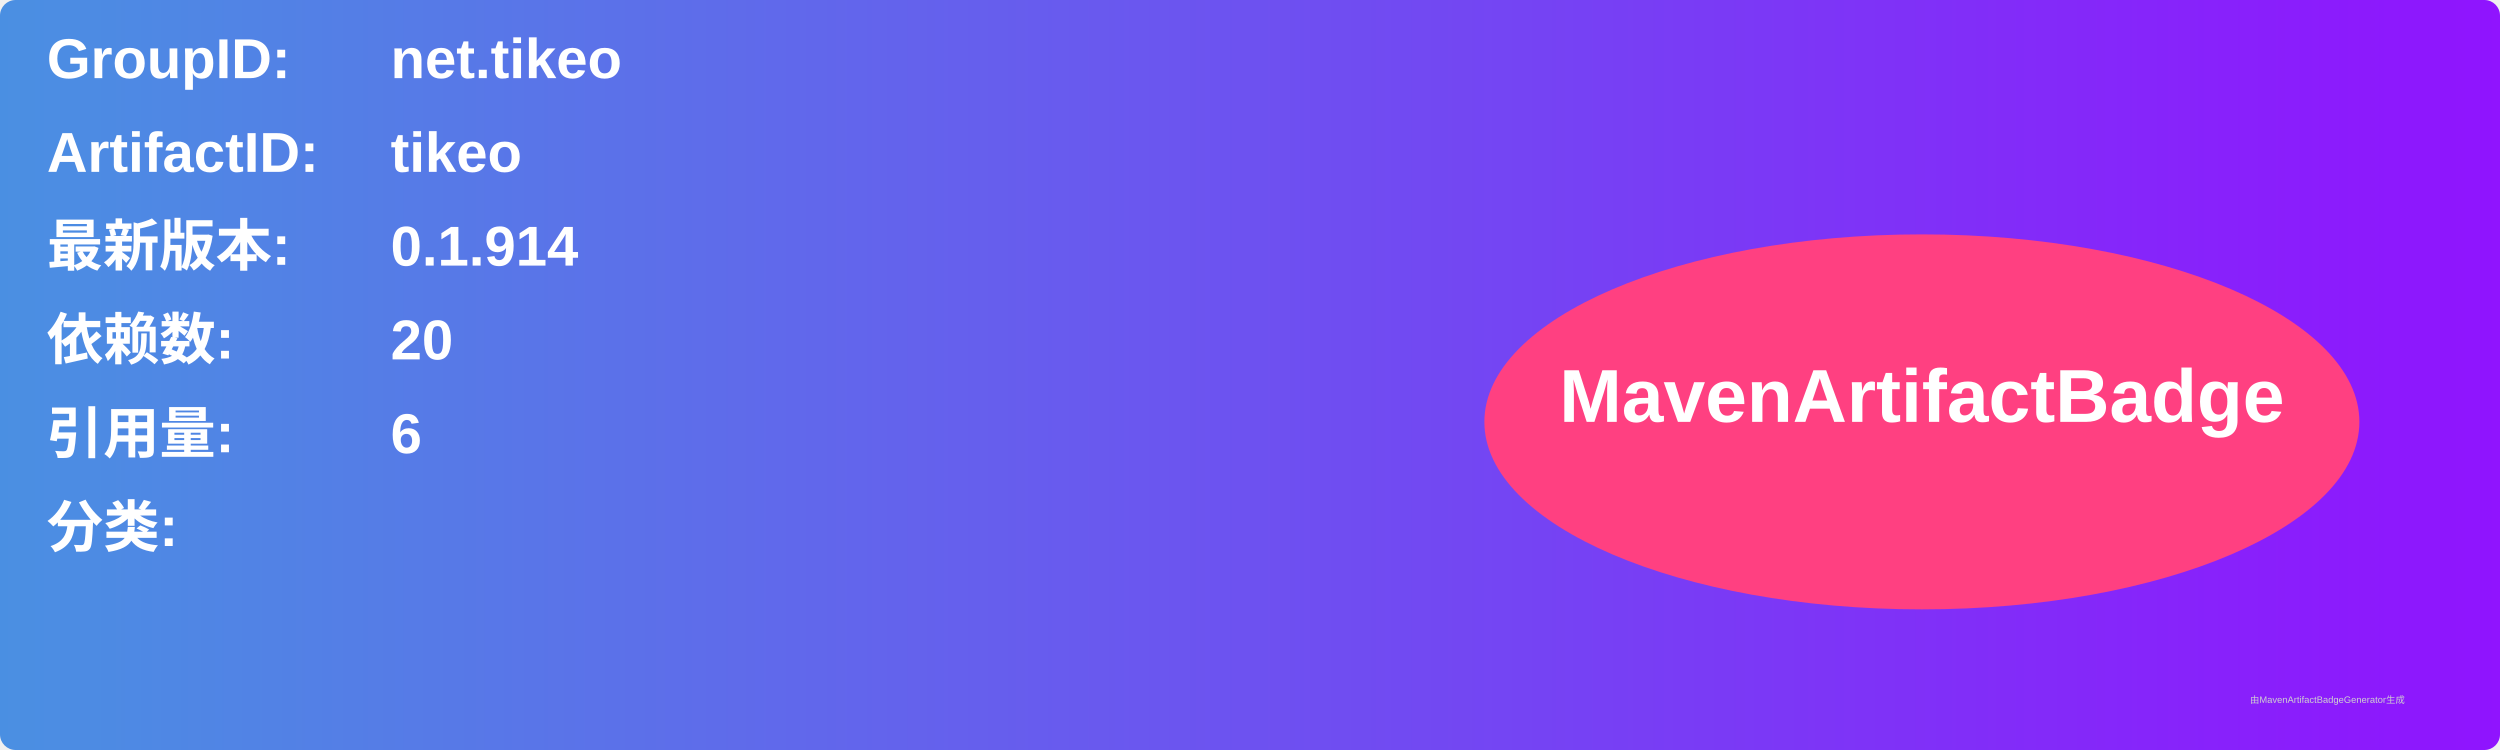
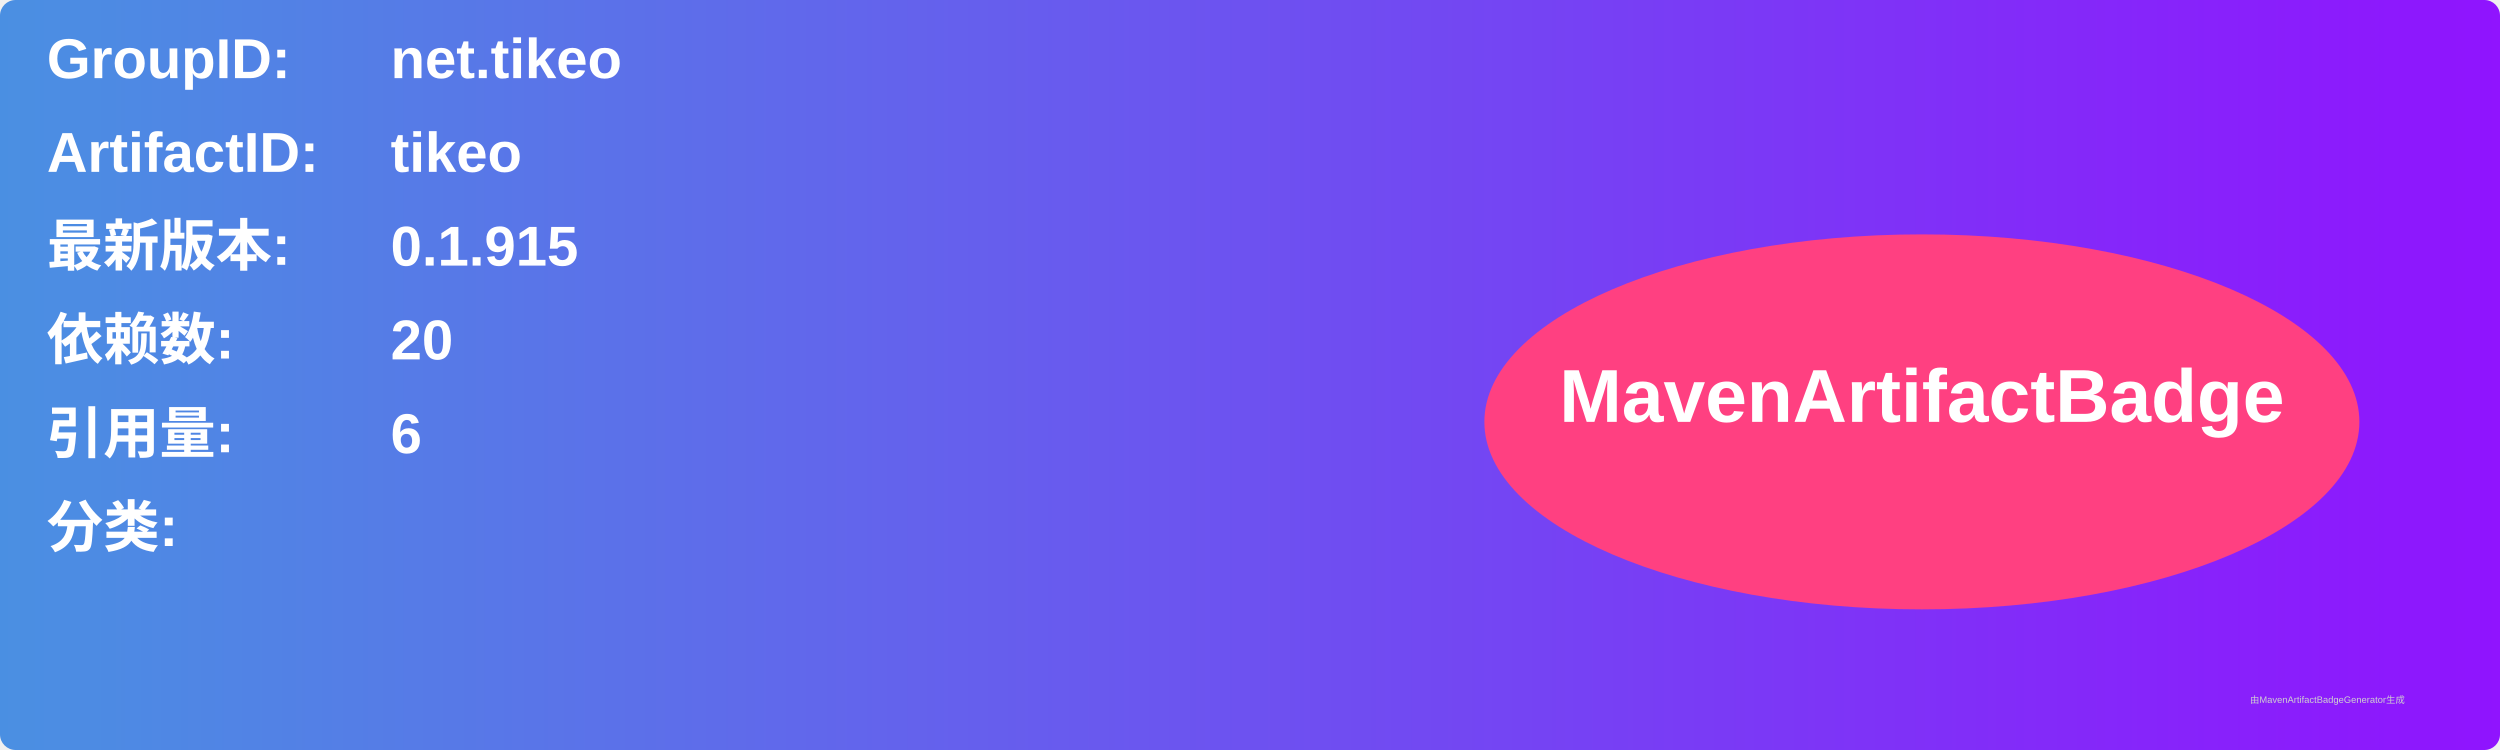
<svg xmlns="http://www.w3.org/2000/svg" width="800" height="240" viewBox="0 0 800 240">
  <linearGradient id="grad" x1="0%" y1="0%" x2="100%" y2="0%">
    <stop offset="0%" stop-color="#4a90e2" />
    <stop offset="100%" stop-color="#9013fe" />
  </linearGradient>
  <rect width="100%" height="100%" rx="5" ry="5" fill="url(#grad)" />
  <g transform="translate(15, 15)">
    <text x="0" y="10" font-family="Arial" font-size="18" fill="white" font-weight="bold" width="260">GroupID:</text>
    <text x="110" y="10" font-family="Arial" font-size="18" fill="white" font-weight="bold" width="460">net.tikeo</text>
    <text x="0" y="40" font-family="Arial" font-size="18" fill="white" font-weight="bold" width="260">ArtifactID:</text>
    <text x="110" y="40" font-family="Arial" font-size="18" fill="white" font-weight="bold" width="460">tikeo</text>
    <text x="0" y="70" font-family="Arial" font-size="18" fill="white" font-weight="bold">最新版本:</text>
    <text x="110" y="70" font-family="Arial" font-size="18" fill="white" font-weight="bold">
-       <tspan font-weight="bold">0.1.914</tspan>
+       <tspan font-weight="bold">0.1.915</tspan>
    </text>
    <text x="0" y="100" font-family="Arial" font-size="18" fill="white" font-weight="bold">依赖数: </text>
    <text x="110" y="100" font-family="Arial" font-size="18" fill="white">
      <tspan font-weight="bold">20</tspan>
    </text>
    <text x="0" y="130" font-family="Arial" font-size="18" fill="white" font-weight="bold">引用量: </text>
    <text x="110" y="130" font-family="Arial" font-size="18" fill="white">
      <tspan font-weight="bold">6</tspan>
    </text>
    <text x="0" y="160" font-family="Arial" font-size="18" fill="white" font-weight="bold">分类:</text>
    <text x="10" y="190" font-family="Arial" font-size="10" fill="white">
      <tspan font-weight="bold" />
    </text>
    <ellipse cx="600" cy="120" rx="140" ry="60" fill="#ff4081" />
    <text x="600" y="120" text-anchor="middle" font-family="Arial" font-size="24" fill="white" font-weight="bold">MavenArtifactBadge</text>
  </g>
  <text x="720" y="225" font-family="Arial" font-size="3" fill="#d0d0d0">由MavenArtifactBadgeGenerator生成</text>
</svg>
